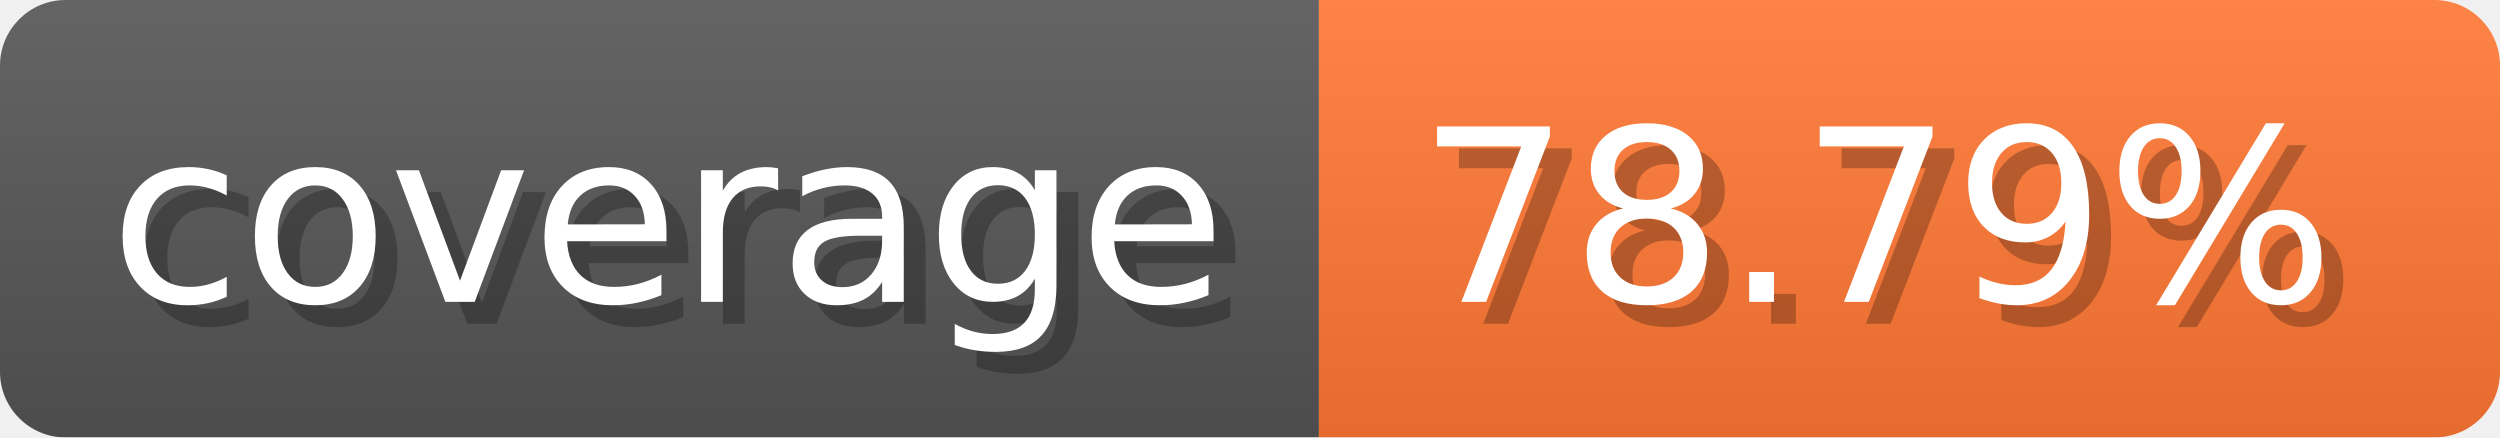
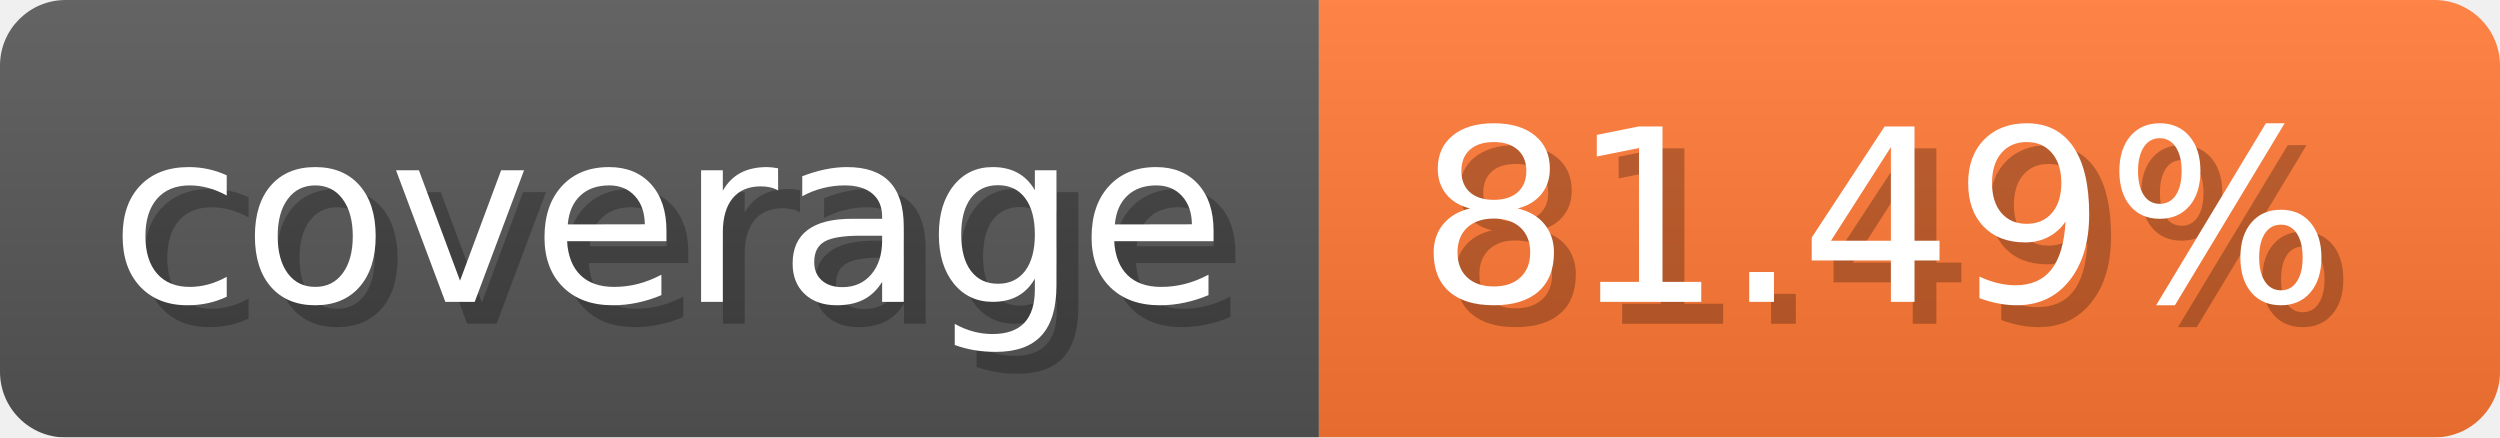
- <svg xmlns="http://www.w3.org/2000/svg" width="114.3" height="20" viewBox="0 0 1143 200" role="img" aria-label="coverage: 78.79%">
-   <linearGradient id="Kcszb" x2="0" y2="100%">
+ <svg xmlns="http://www.w3.org/2000/svg" width="114.3" height="20" viewBox="0 0 1143 200" role="img" aria-label="coverage: 81.49%">
+   <linearGradient id="IlsYK" x2="0" y2="100%">
    <stop offset="0" stop-opacity=".1" stop-color="#EEE" />
    <stop offset="1" stop-opacity=".1" />
  </linearGradient>
-   <mask id="xbGtM">
+   <mask id="vUidp">
    <rect width="1143" height="200" rx="30" fill="#FFF" />
  </mask>
-   <g mask="url(#xbGtM)">
+   <g mask="url(#vUidp)">
    <rect width="603" height="200" fill="#555" />
    <rect width="540" height="200" fill="#F73" x="603" />
-     <rect width="1143" height="200" fill="url(#Kcszb)" />
+     <rect width="1143" height="200" fill="url(#IlsYK)" />
  </g>
  <g aria-hidden="true" fill="#fff" text-anchor="start" font-family="Verdana,DejaVu Sans,sans-serif" font-size="110">
    <text x="60" y="148" textLength="503" fill="#000" opacity="0.25">coverage</text>
    <text x="50" y="138" textLength="503">coverage</text>
-     <text x="658" y="148" textLength="440" fill="#000" opacity="0.25">78.79%</text>
-     <text x="648" y="138" textLength="440">78.79%</text>
+     <text x="658" y="148" textLength="440" fill="#000" opacity="0.25">81.49%</text>
+     <text x="648" y="138" textLength="440">81.49%</text>
  </g>
</svg>
